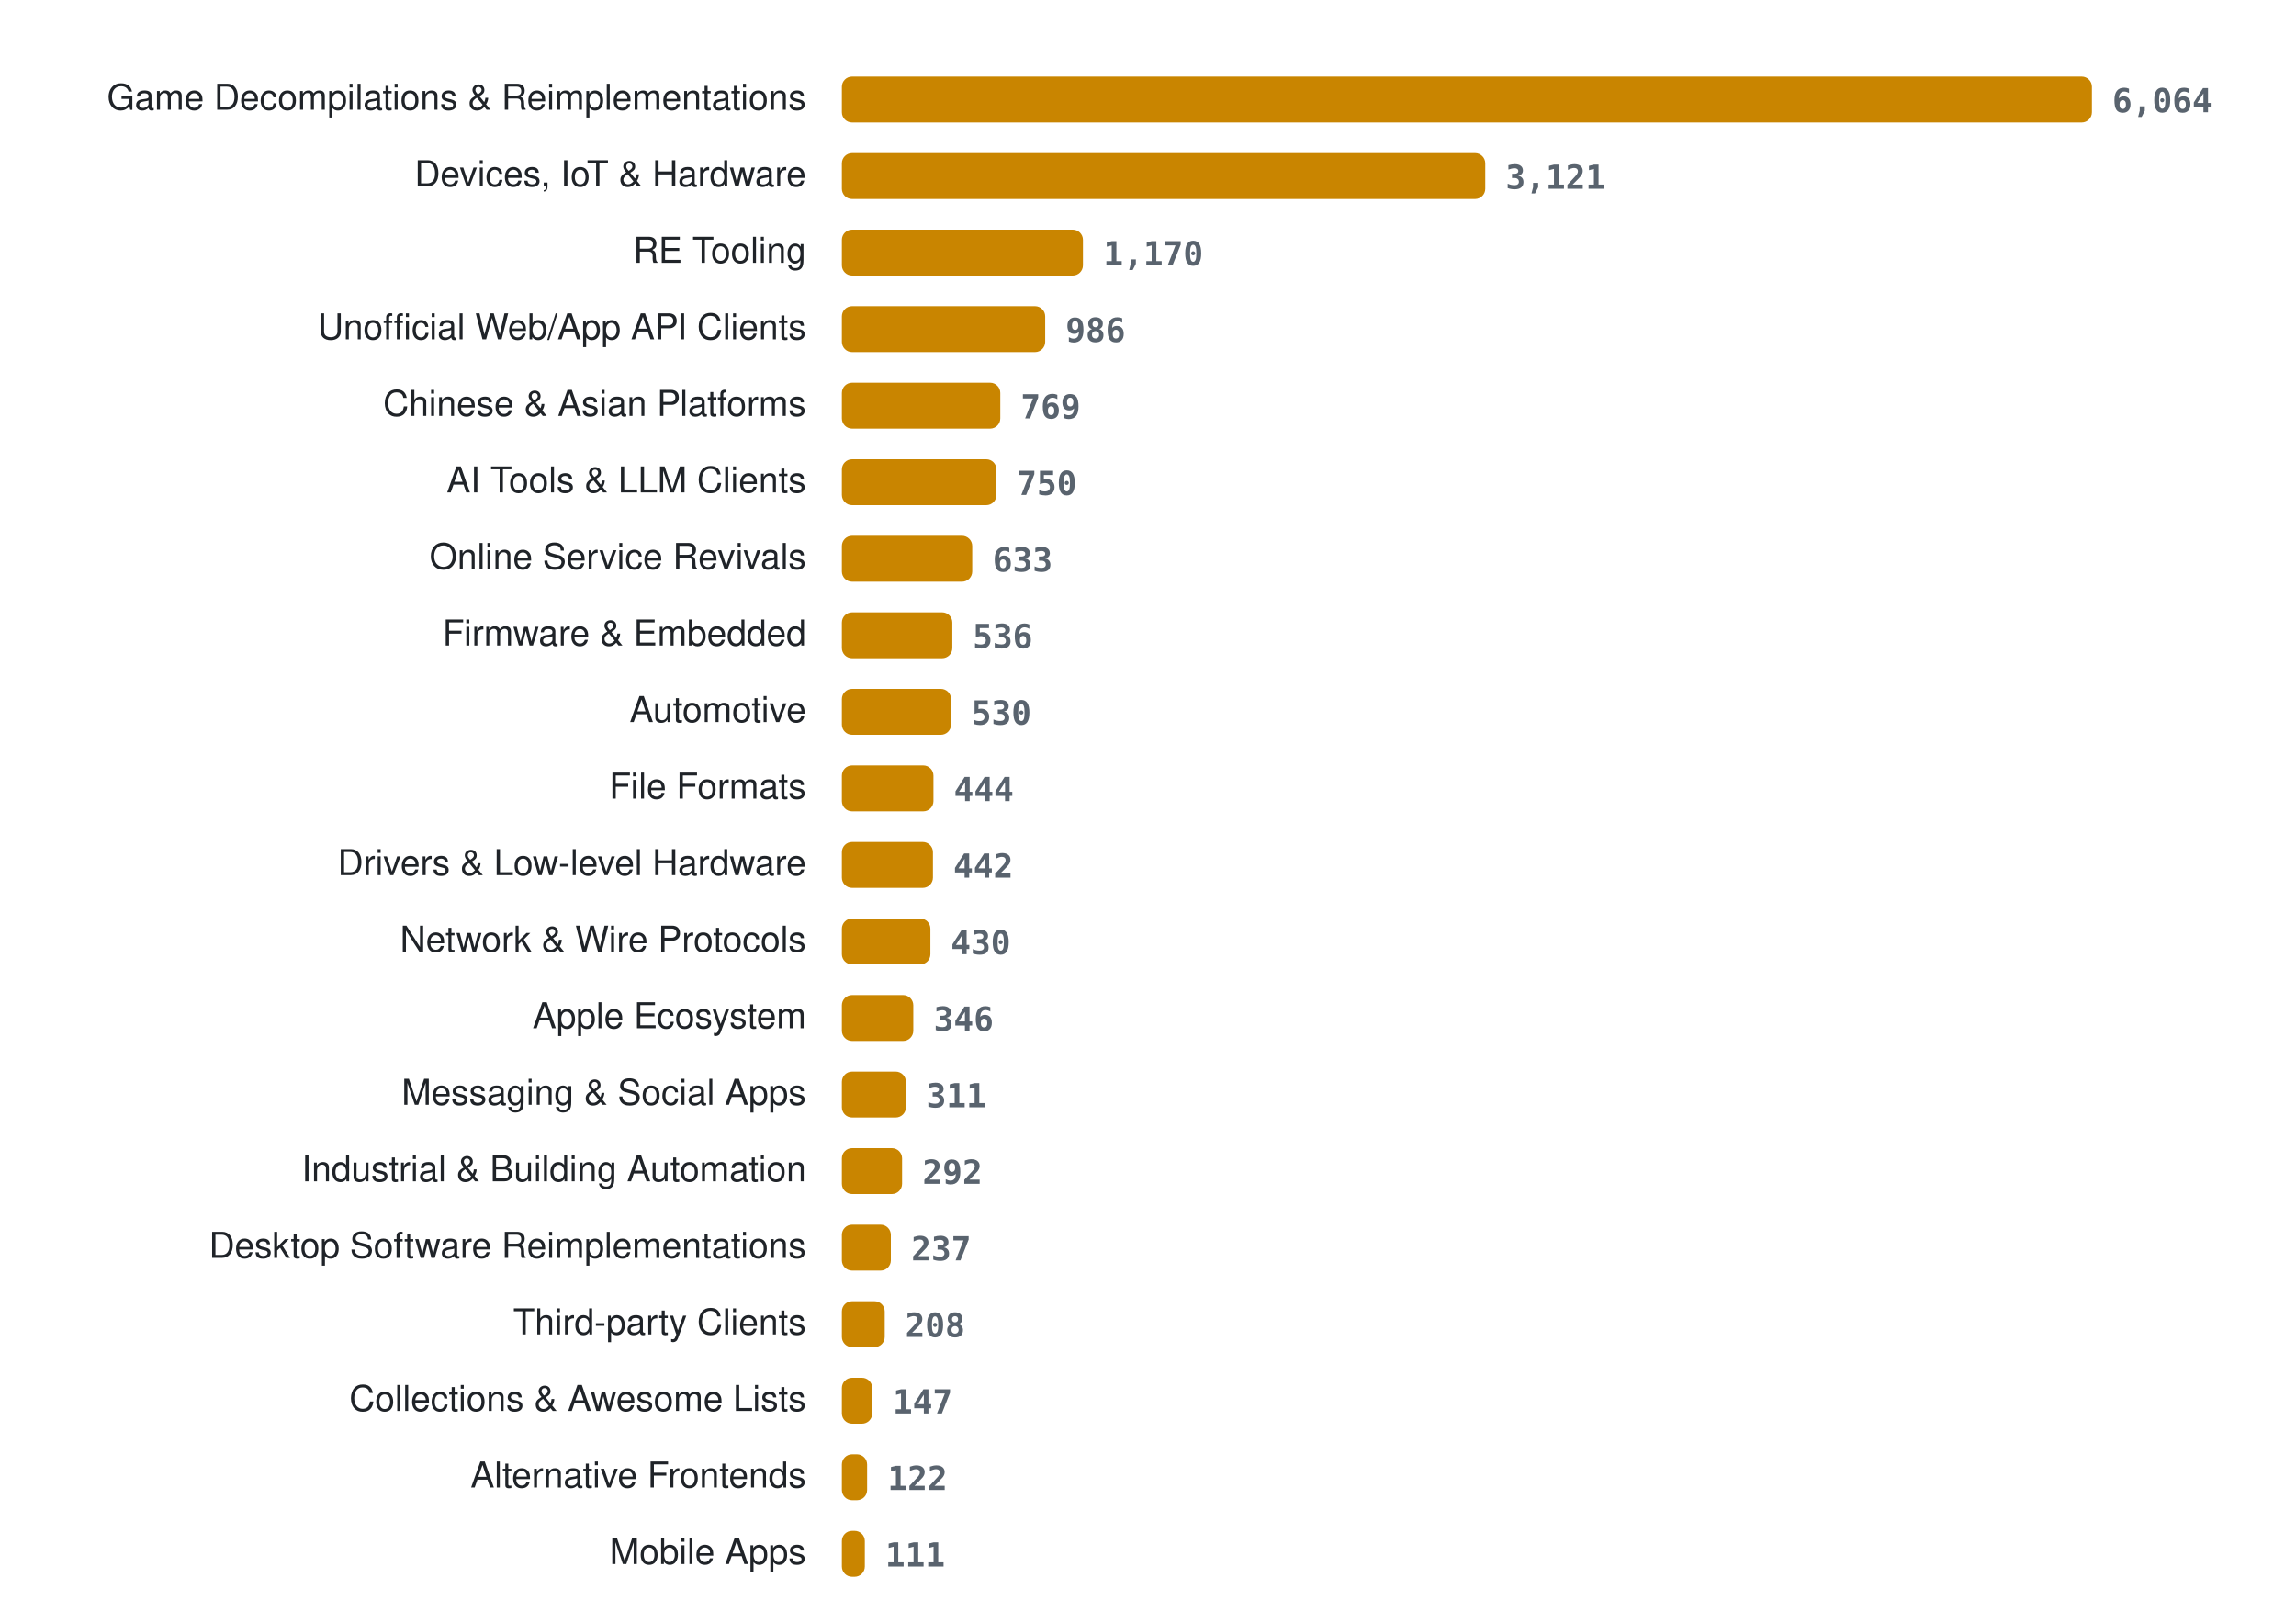
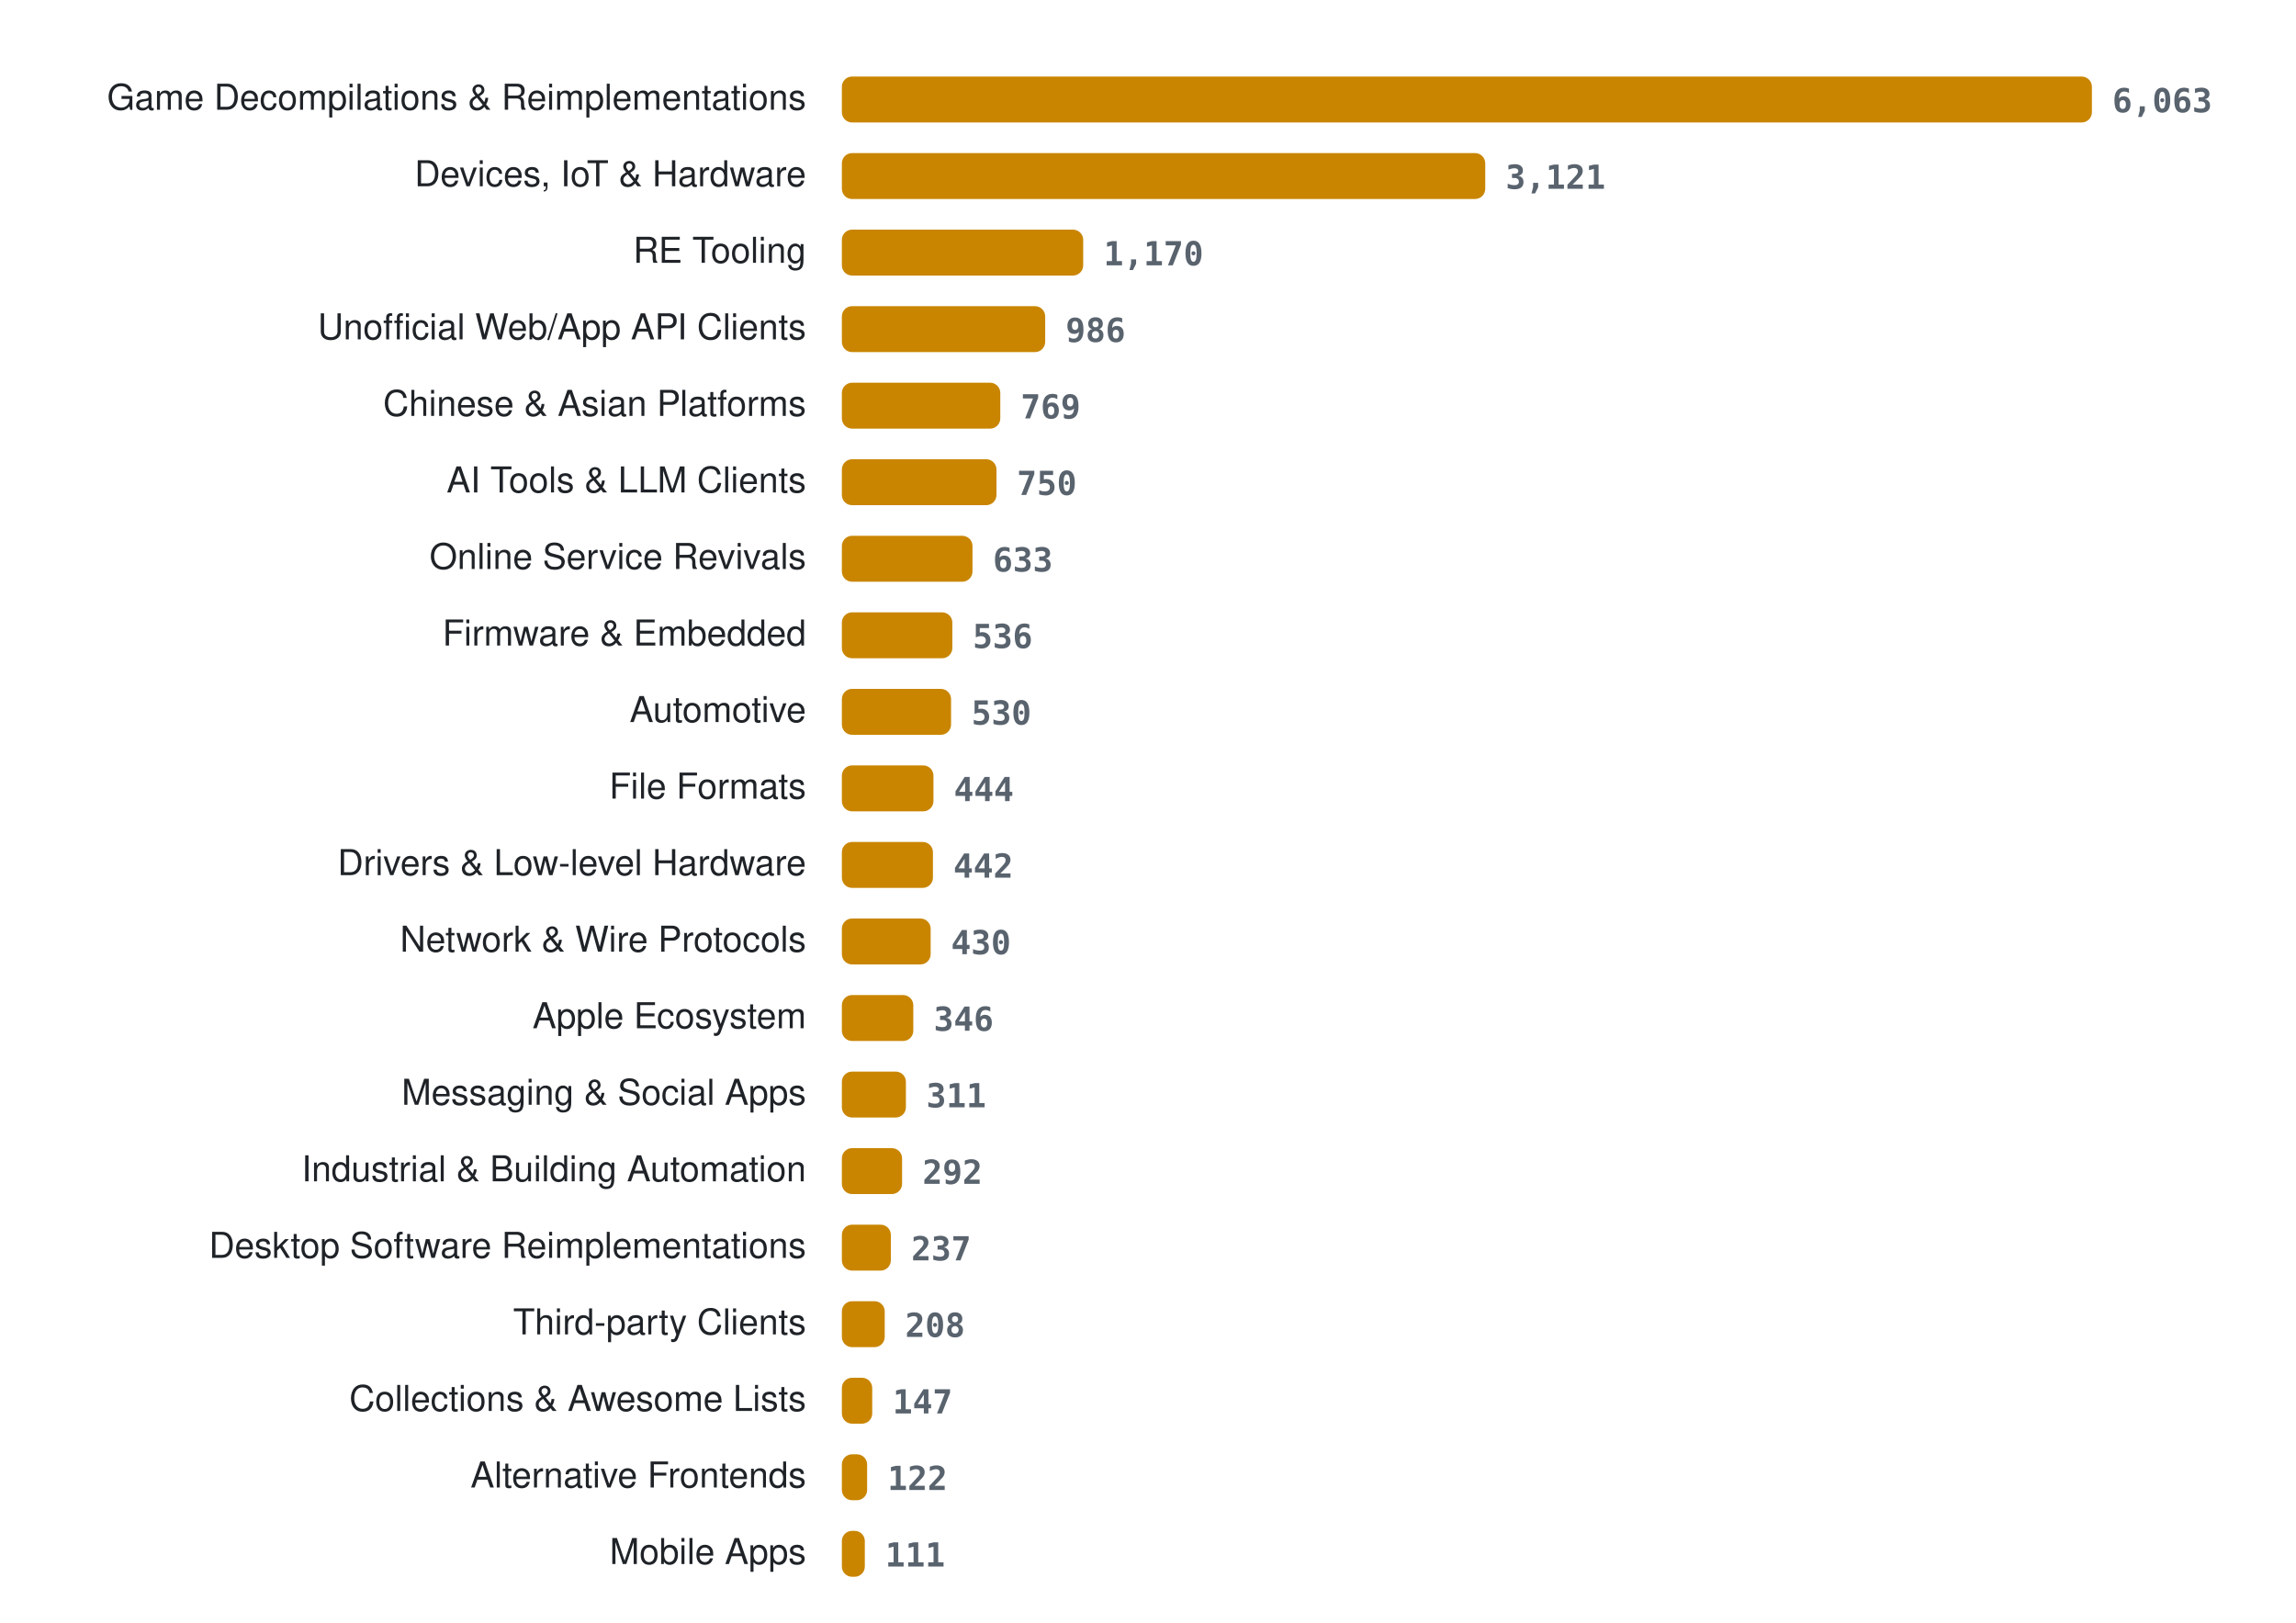
<svg xmlns="http://www.w3.org/2000/svg" width="900" height="636" viewBox="0 0 900 636" role="img" aria-label="Projects per category">
  <style>
.lab{font:14px -apple-system, BlinkMacSystemFont, 'Segoe UI', Helvetica, Arial, sans-serif;fill:#1f2328} .val{font:600 13px ui-monospace, SFMono-Regular, Menlo, Consolas, monospace;fill:#59636e} .bar{fill:#c98500}
@media (prefers-color-scheme: dark){ .lab{fill:#e6edf3} .val{fill:#9198a1} .bar{fill:#ffb000} }
</style>
  <text x="316" y="43" class="lab" text-anchor="end">Game Decompilations &amp; Reimplementations</text>
  <rect x="330" y="30" width="490.0" height="18" rx="4" class="bar" />
-   <text x="828.0" y="44" class="val">6,064</text>
+   <text x="828.0" y="44" class="val">6,063</text>
  <text x="316" y="73" class="lab" text-anchor="end">Devices, IoT &amp; Hardware</text>
  <rect x="330" y="60" width="252.2" height="18" rx="4" class="bar" />
  <text x="590.2" y="74" class="val">3,121</text>
  <text x="316" y="103" class="lab" text-anchor="end">RE Tooling</text>
-   <rect x="330" y="90" width="94.5" height="18" rx="4" class="bar" />
-   <text x="432.5" y="104" class="val">1,170</text>
+   <rect x="330" y="90" width="94.6" height="18" rx="4" class="bar" />
+   <text x="432.6" y="104" class="val">1,170</text>
  <text x="316" y="133" class="lab" text-anchor="end">Unofficial Web/App API Clients</text>
  <rect x="330" y="120" width="79.7" height="18" rx="4" class="bar" />
  <text x="417.7" y="134" class="val">986</text>
  <text x="316" y="163" class="lab" text-anchor="end">Chinese &amp; Asian Platforms</text>
  <rect x="330" y="150" width="62.1" height="18" rx="4" class="bar" />
  <text x="400.1" y="164" class="val">769</text>
  <text x="316" y="193" class="lab" text-anchor="end">AI Tools &amp; LLM Clients</text>
  <rect x="330" y="180" width="60.6" height="18" rx="4" class="bar" />
  <text x="398.6" y="194" class="val">750</text>
  <text x="316" y="223" class="lab" text-anchor="end">Online Service Revivals</text>
-   <rect x="330" y="210" width="51.1" height="18" rx="4" class="bar" />
-   <text x="389.1" y="224" class="val">633</text>
+   <rect x="330" y="210" width="51.2" height="18" rx="4" class="bar" />
+   <text x="389.2" y="224" class="val">633</text>
  <text x="316" y="253" class="lab" text-anchor="end">Firmware &amp; Embedded</text>
  <rect x="330" y="240" width="43.3" height="18" rx="4" class="bar" />
  <text x="381.3" y="254" class="val">536</text>
  <text x="316" y="283" class="lab" text-anchor="end">Automotive</text>
  <rect x="330" y="270" width="42.8" height="18" rx="4" class="bar" />
  <text x="380.8" y="284" class="val">530</text>
  <text x="316" y="313" class="lab" text-anchor="end">File Formats</text>
  <rect x="330" y="300" width="35.9" height="18" rx="4" class="bar" />
  <text x="373.9" y="314" class="val">444</text>
  <text x="316" y="343" class="lab" text-anchor="end">Drivers &amp; Low-level Hardware</text>
  <rect x="330" y="330" width="35.7" height="18" rx="4" class="bar" />
  <text x="373.7" y="344" class="val">442</text>
  <text x="316" y="373" class="lab" text-anchor="end">Network &amp; Wire Protocols</text>
-   <rect x="330" y="360" width="34.7" height="18" rx="4" class="bar" />
-   <text x="372.7" y="374" class="val">430</text>
+   <rect x="330" y="360" width="34.8" height="18" rx="4" class="bar" />
+   <text x="372.8" y="374" class="val">430</text>
  <text x="316" y="403" class="lab" text-anchor="end">Apple Ecosystem</text>
  <rect x="330" y="390" width="28.0" height="18" rx="4" class="bar" />
  <text x="366.0" y="404" class="val">346</text>
  <text x="316" y="433" class="lab" text-anchor="end">Messaging &amp; Social Apps</text>
  <rect x="330" y="420" width="25.1" height="18" rx="4" class="bar" />
  <text x="363.1" y="434" class="val">311</text>
  <text x="316" y="463" class="lab" text-anchor="end">Industrial &amp; Building Automation</text>
  <rect x="330" y="450" width="23.6" height="18" rx="4" class="bar" />
  <text x="361.6" y="464" class="val">292</text>
  <text x="316" y="493" class="lab" text-anchor="end">Desktop Software Reimplementations</text>
  <rect x="330" y="480" width="19.2" height="18" rx="4" class="bar" />
  <text x="357.2" y="494" class="val">237</text>
  <text x="316" y="523" class="lab" text-anchor="end">Third-party Clients</text>
  <rect x="330" y="510" width="16.8" height="18" rx="4" class="bar" />
  <text x="354.8" y="524" class="val">208</text>
  <text x="316" y="553" class="lab" text-anchor="end">Collections &amp; Awesome Lists</text>
  <rect x="330" y="540" width="11.9" height="18" rx="4" class="bar" />
  <text x="349.9" y="554" class="val">147</text>
  <text x="316" y="583" class="lab" text-anchor="end">Alternative Frontends</text>
  <rect x="330" y="570" width="9.9" height="18" rx="4" class="bar" />
  <text x="347.9" y="584" class="val">122</text>
  <text x="316" y="613" class="lab" text-anchor="end">Mobile Apps</text>
  <rect x="330" y="600" width="9.0" height="18" rx="4" class="bar" />
  <text x="347.0" y="614" class="val">111</text>
</svg>
